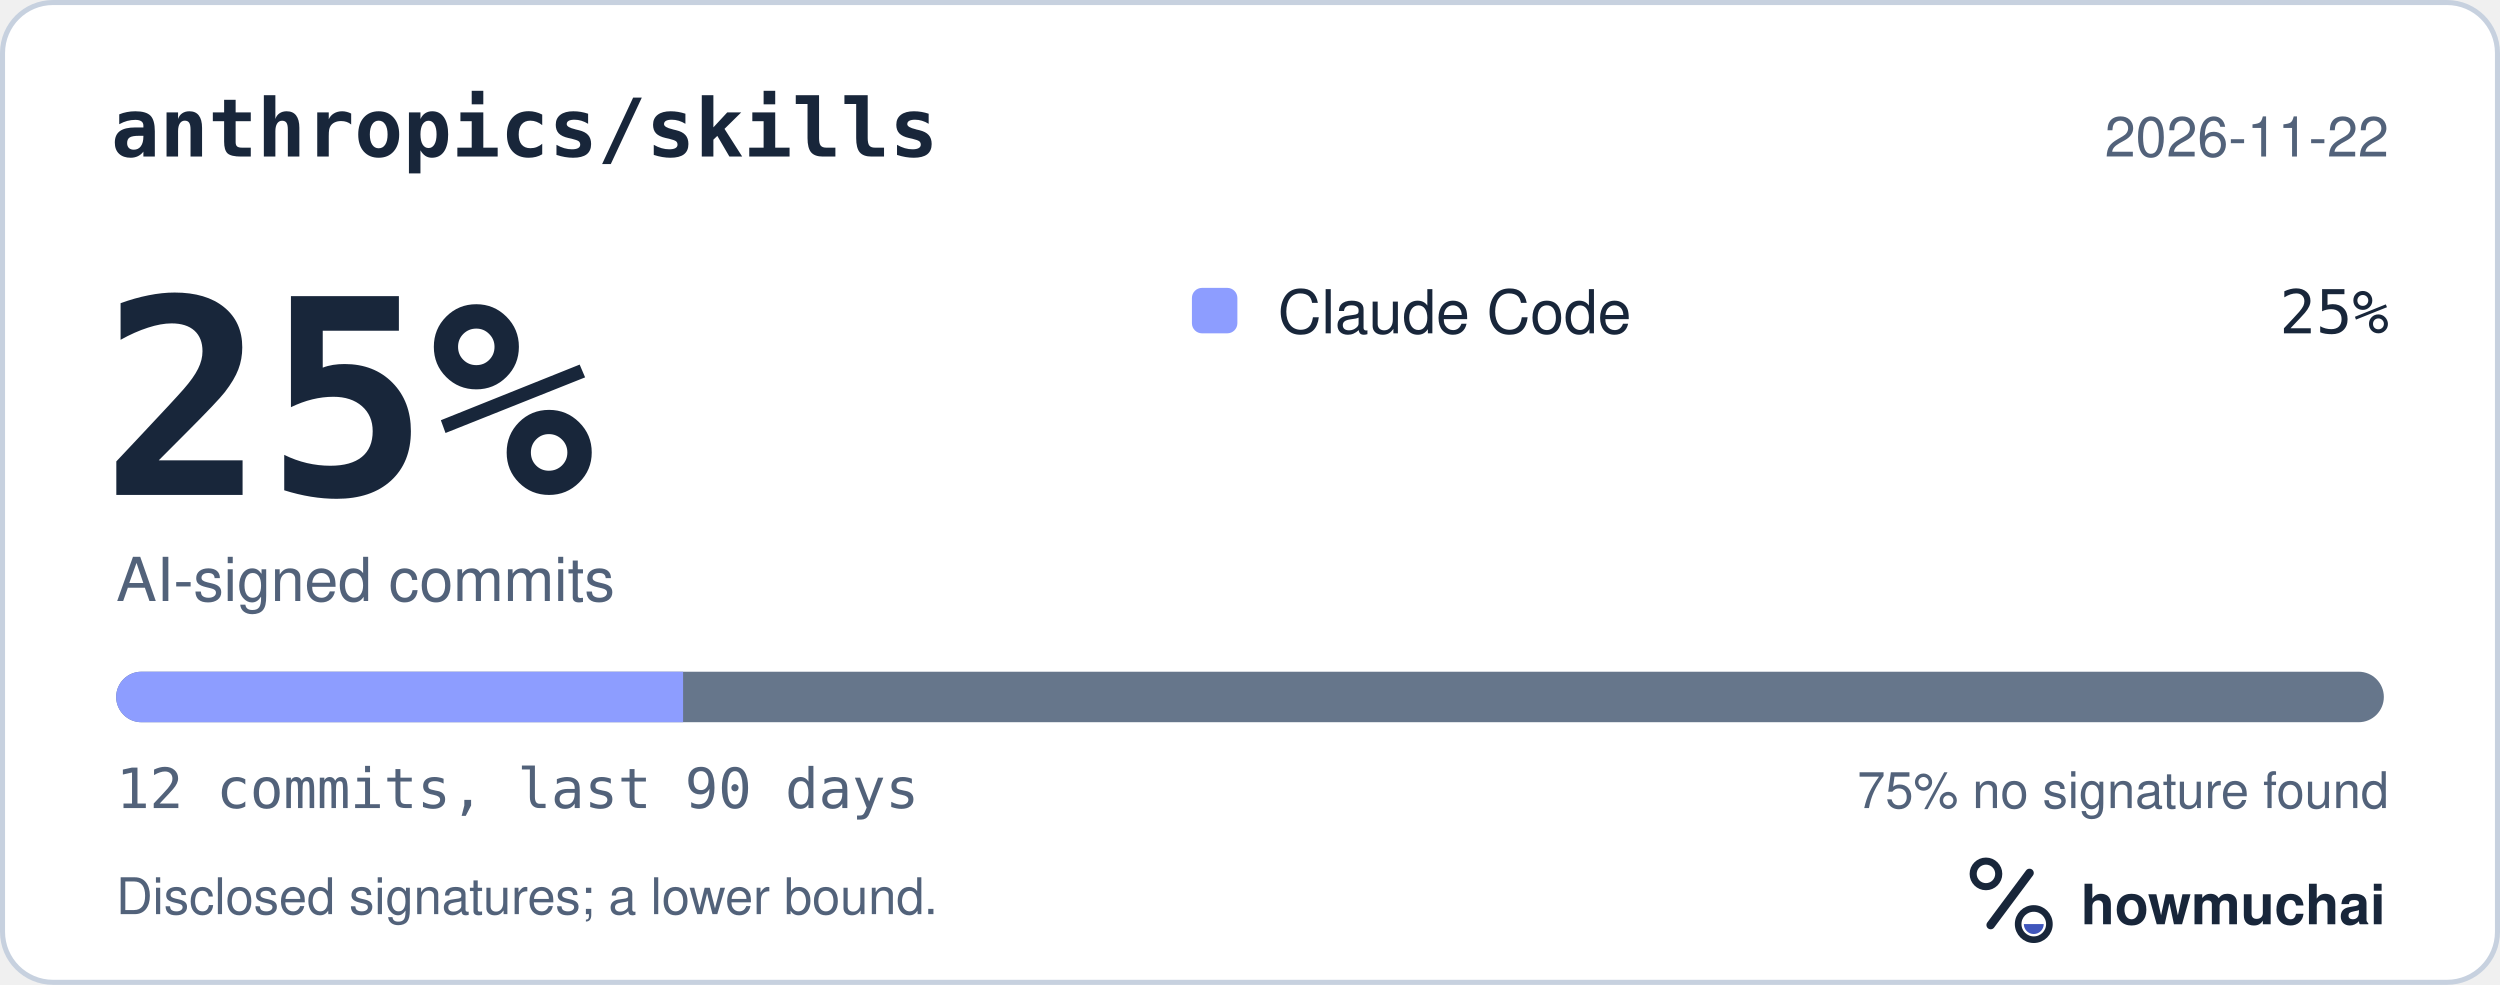
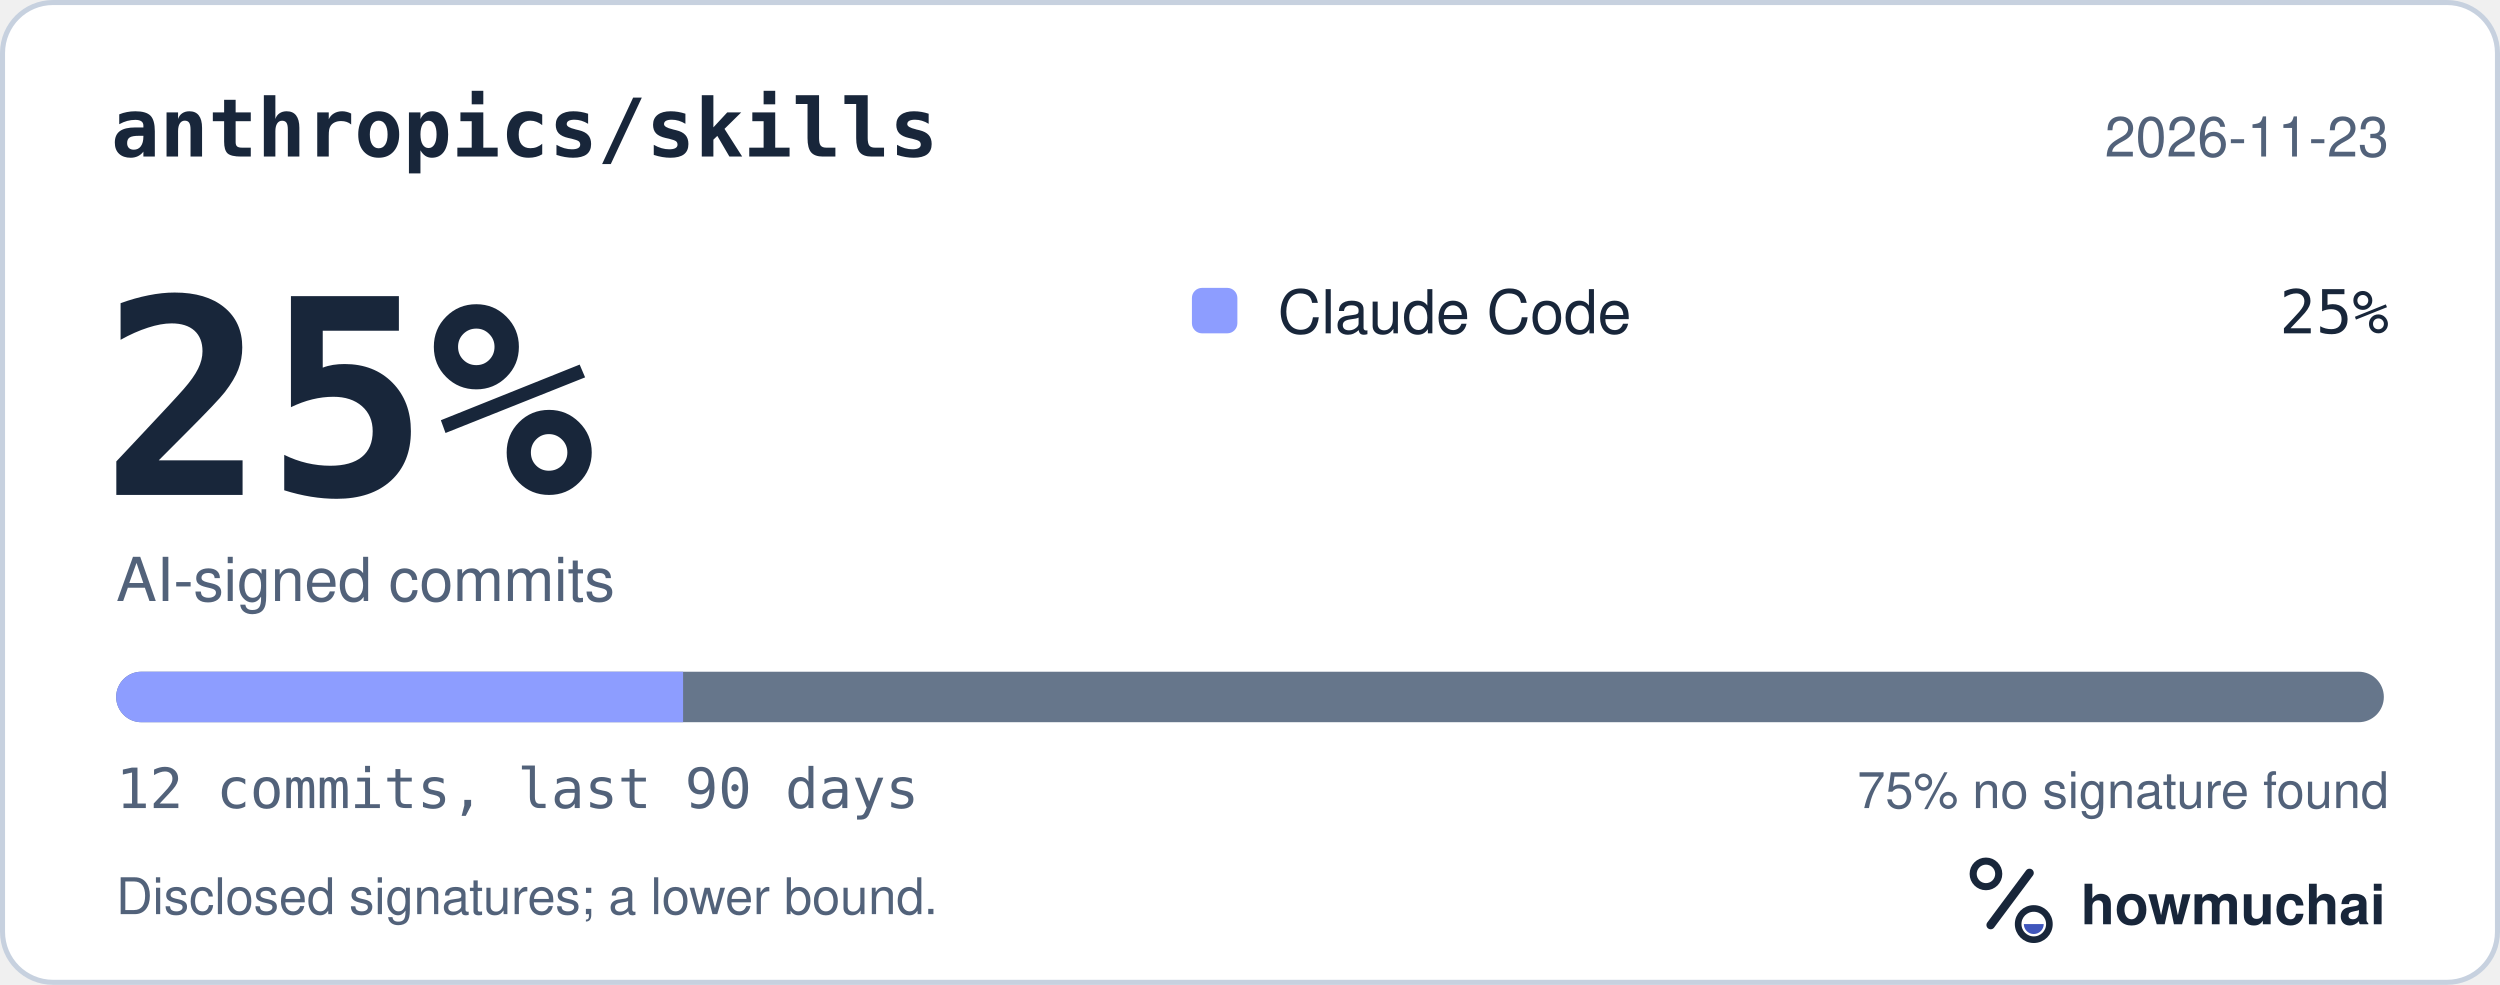
<svg xmlns="http://www.w3.org/2000/svg" width="495" height="195" viewBox="0 0 495 195" role="img" aria-labelledby="hm-t hm-d">
  <rect x="0.5" y="0.5" width="494" height="194" rx="10" fill="#FFFFFF" stroke="#C7D1DF" />
  <text x="22" y="31" fill="#18263A" font-family="ui-monospace, SF Mono, Menlo, Consolas, IBM Plex Mono, monospace" font-size="16" font-weight="600">anthropics/skills</text>
-   <text x="473" y="31" fill="#52627A" font-family="-apple-system, BlinkMacSystemFont, Segoe UI, Helvetica, Arial, Fira Sans, sans-serif" font-size="11" text-anchor="end">2026-11-22</text>
+   <text x="473" y="31" fill="#52627A" font-family="-apple-system, BlinkMacSystemFont, Segoe UI, Helvetica, Arial, Fira Sans, sans-serif" font-size="11" text-anchor="end">2026-11-23</text>
  <text x="20" y="98" fill="#18263A" font-family="ui-monospace, SF Mono, Menlo, Consolas, IBM Plex Mono, monospace" font-size="54" font-weight="700">25%</text>
  <text x="23" y="119" fill="#52627A" font-family="-apple-system, BlinkMacSystemFont, Segoe UI, Helvetica, Arial, Fira Sans, sans-serif" font-size="12">AI-signed commits</text>
  <rect x="236" y="57" width="9" height="9" rx="2" fill="#8D9DFF" />
  <text x="253" y="66" fill="#18263A" font-family="-apple-system, BlinkMacSystemFont, Segoe UI, Helvetica, Arial, Fira Sans, sans-serif" font-size="12">Claude Code</text>
  <text x="473" y="66" fill="#18263A" font-family="ui-monospace, SF Mono, Menlo, Consolas, IBM Plex Mono, monospace" font-size="12" text-anchor="end">25%</text>
  <defs>
    <clipPath id="hm-bar">
      <rect x="23" y="133" width="449" height="10" rx="5" />
    </clipPath>
  </defs>
  <rect x="23" y="133" width="449" height="10" rx="5" fill="#66768B" />
  <g clip-path="url(#hm-bar)">
    <rect x="23.00" y="133" width="112.25" height="10" fill="#8D9DFF" />
  </g>
  <text x="23" y="160" fill="#52627A" font-family="ui-monospace, SF Mono, Menlo, Consolas, IBM Plex Mono, monospace" font-size="11">12 commits, last 90 days</text>
  <text x="473" y="160" fill="#52627A" font-family="-apple-system, BlinkMacSystemFont, Segoe UI, Helvetica, Arial, Fira Sans, sans-serif" font-size="10" text-anchor="end">75% no signature found</text>
  <text x="23" y="181" fill="#52627A" font-family="-apple-system, BlinkMacSystemFont, Segoe UI, Helvetica, Arial, Fira Sans, sans-serif" font-size="10">Disclosed signatures; a lower bound.</text>
  <g transform="translate(386 166) scale(0.046875)">
    <circle cx="154" cy="150" r="54" fill="none" stroke="#18263A" stroke-width="30" />
    <path d="M174 366 338 146" fill="none" stroke="#18263A" stroke-width="36" stroke-linecap="round" />
    <circle cx="356" cy="362" r="66" fill="none" stroke="#18263A" stroke-width="28" />
    <path d="M314 362a42 42 0 0 0 84 0Z" fill="#4056BC" />
  </g>
  <text x="412" y="183" fill="#18263A" font-family="-apple-system, BlinkMacSystemFont, Segoe UI, Helvetica, Arial, Fira Sans, sans-serif" font-size="11" font-weight="650">howmuchai</text>
</svg>
